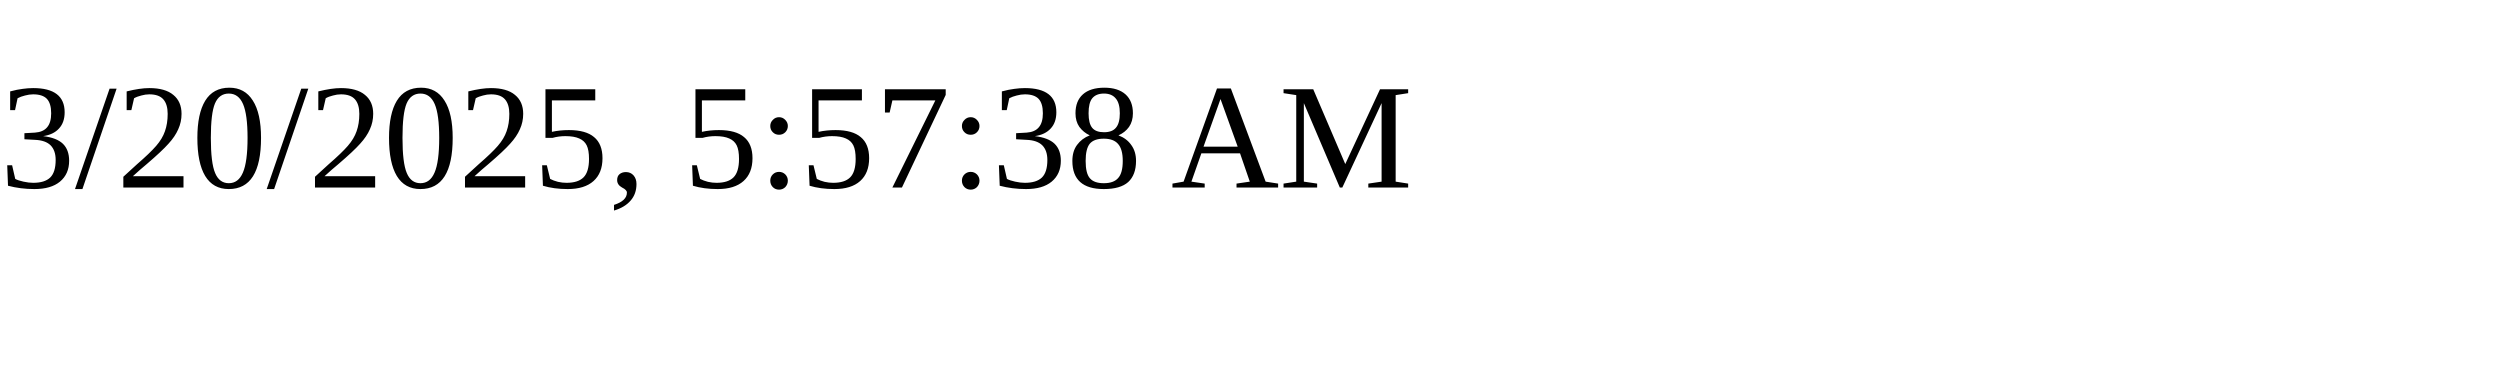
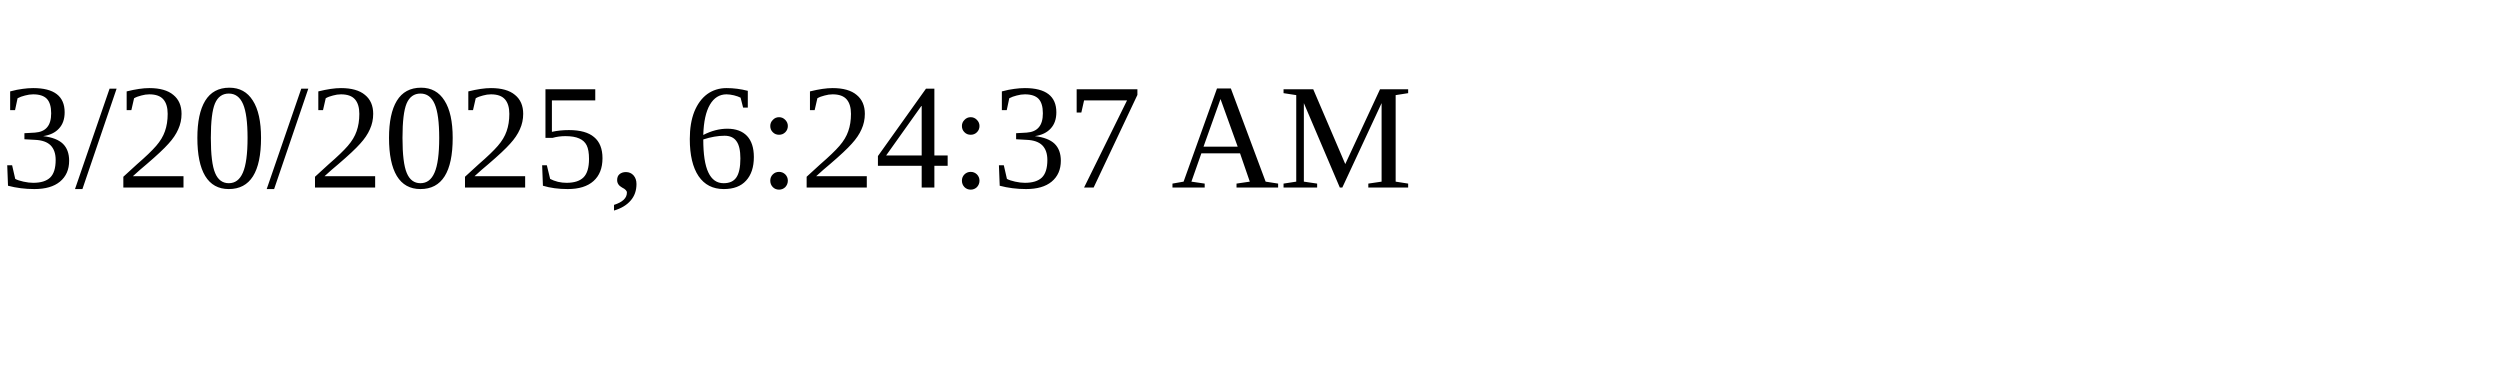
<svg xmlns="http://www.w3.org/2000/svg" height="30" width="200">
-   <text x="0" y="15">3/20/2025, 5:57:38 AM</text>
+   <text x="0" y="15">3/20/2025, 6:24:37 AM</text>
</svg>
